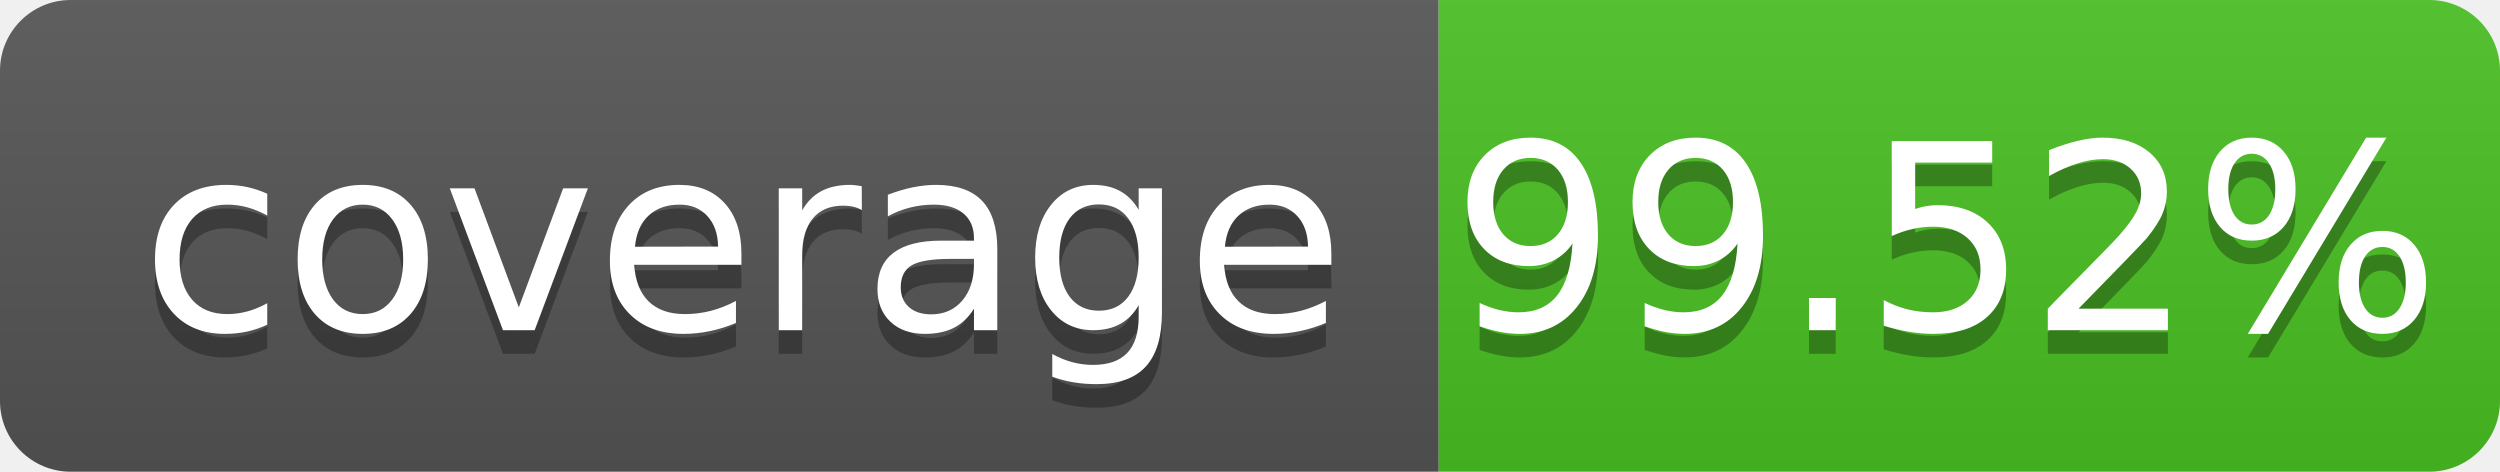
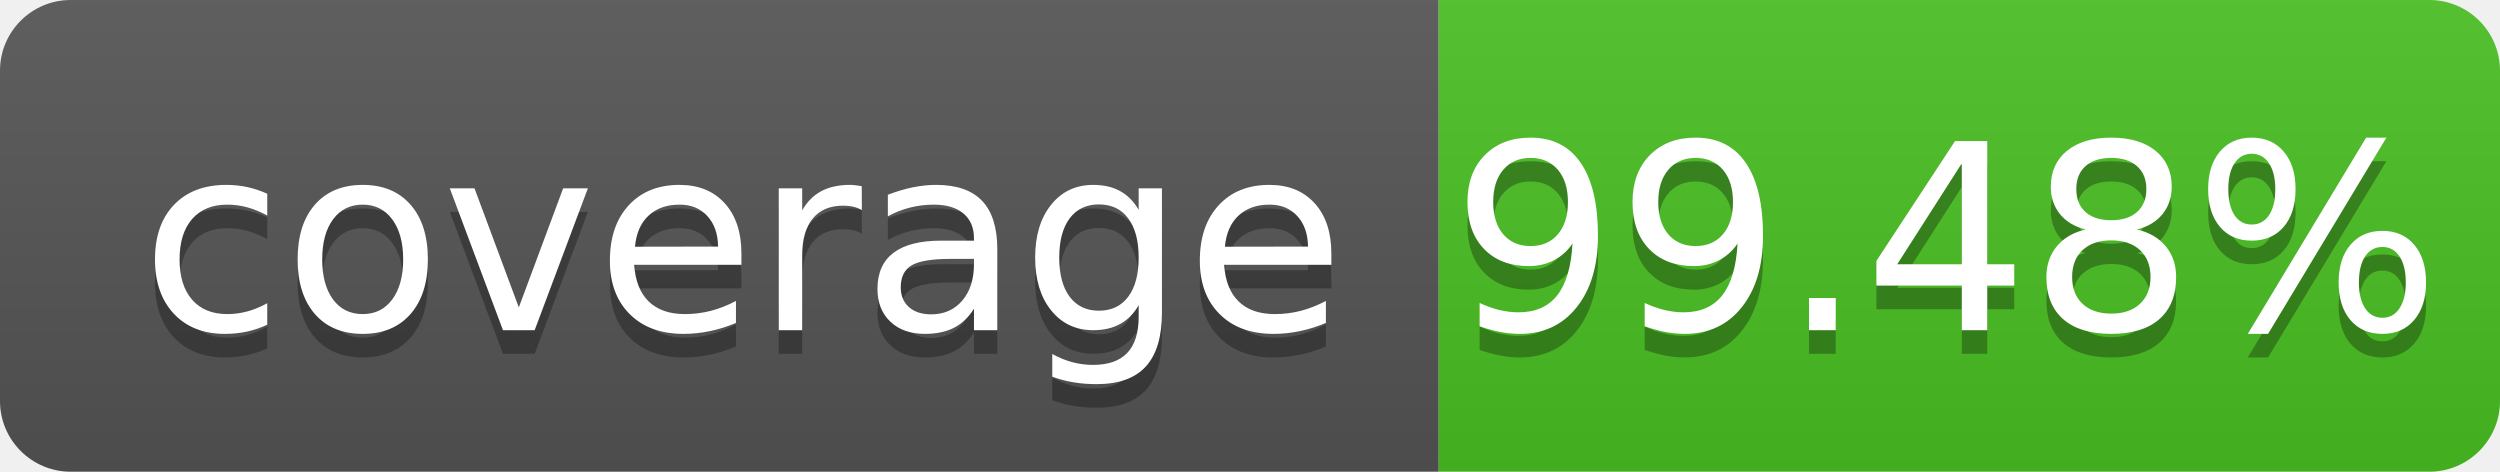
- <svg xmlns="http://www.w3.org/2000/svg" width="106" height="20" role="img" aria-label="coverage: 99.52%">
+ <svg xmlns="http://www.w3.org/2000/svg" width="106" height="20" role="img" aria-label="coverage: 99.48%">
  <linearGradient id="s" x2="0" y2="100%">
    <stop offset="0" stop-color="#bbb" stop-opacity=".1" />
    <stop offset="1" stop-opacity=".1" />
  </linearGradient>
  <clipPath id="r">
    <rect width="106" height="20" rx="3" fill="#fff" />
  </clipPath>
  <g clip-path="url(#r)">
    <rect width="61" height="20" fill="#555" />
    <rect x="61" width="45" height="20" fill="#4bc124" />
    <rect width="106" height="20" fill="url(#s)" />
  </g>
  <g fill="#fff" text-anchor="middle" font-family="Verdana,Geneva,DejaVu Sans,sans-serif" text-rendering="geometricPrecision" font-size="110">
    <text aria-hidden="true" x="315" y="150" fill="#010101" fill-opacity=".3" transform="scale(.1)" textLength="510" xml:space="preserve">coverage</text>
    <text x="315" y="140" transform="scale(.1)" fill="#fff" textLength="510" xml:space="preserve">coverage</text>
-     <text aria-hidden="true" x="825" y="150" fill="#010101" fill-opacity=".3" transform="scale(.1)" textLength="350">99.52%</text>
-     <text x="825" y="140" transform="scale(.1)" fill="#fff" textLength="350">99.52%</text>
+     <text aria-hidden="true" x="825" y="150" fill="#010101" fill-opacity=".3" transform="scale(.1)" textLength="350">99.48%</text>
+     <text x="825" y="140" transform="scale(.1)" fill="#fff" textLength="350">99.48%</text>
  </g>
</svg>
